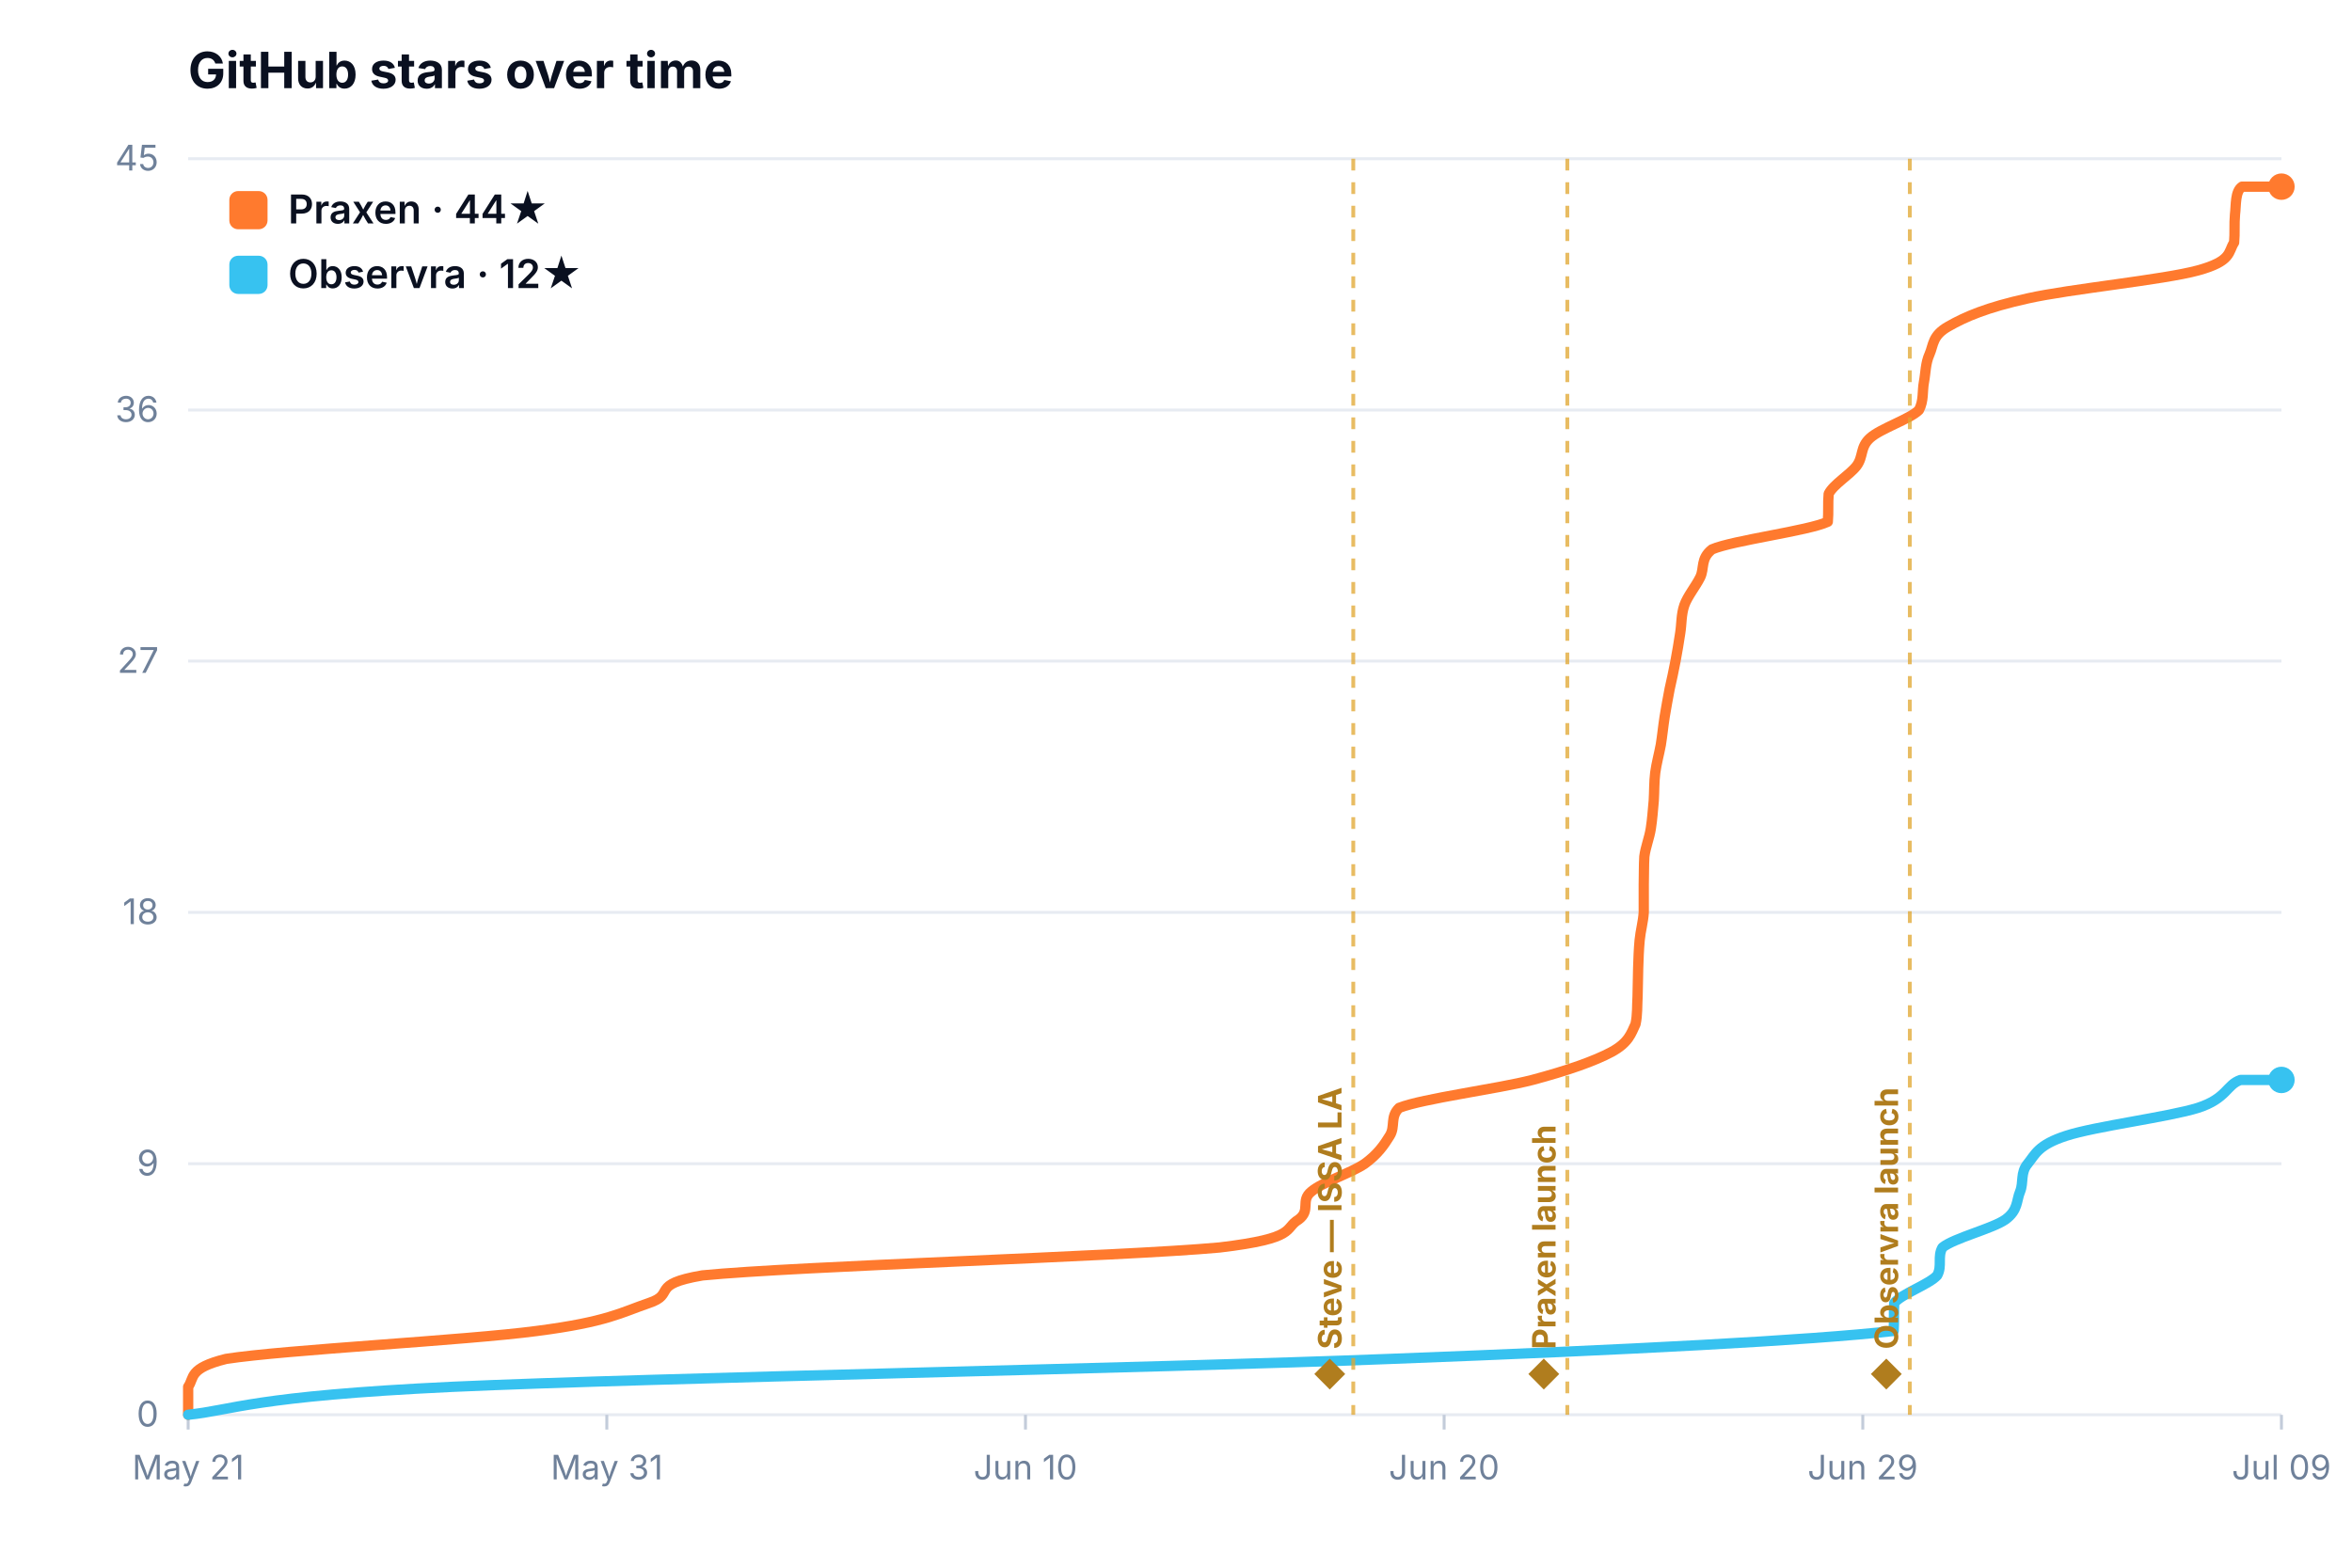
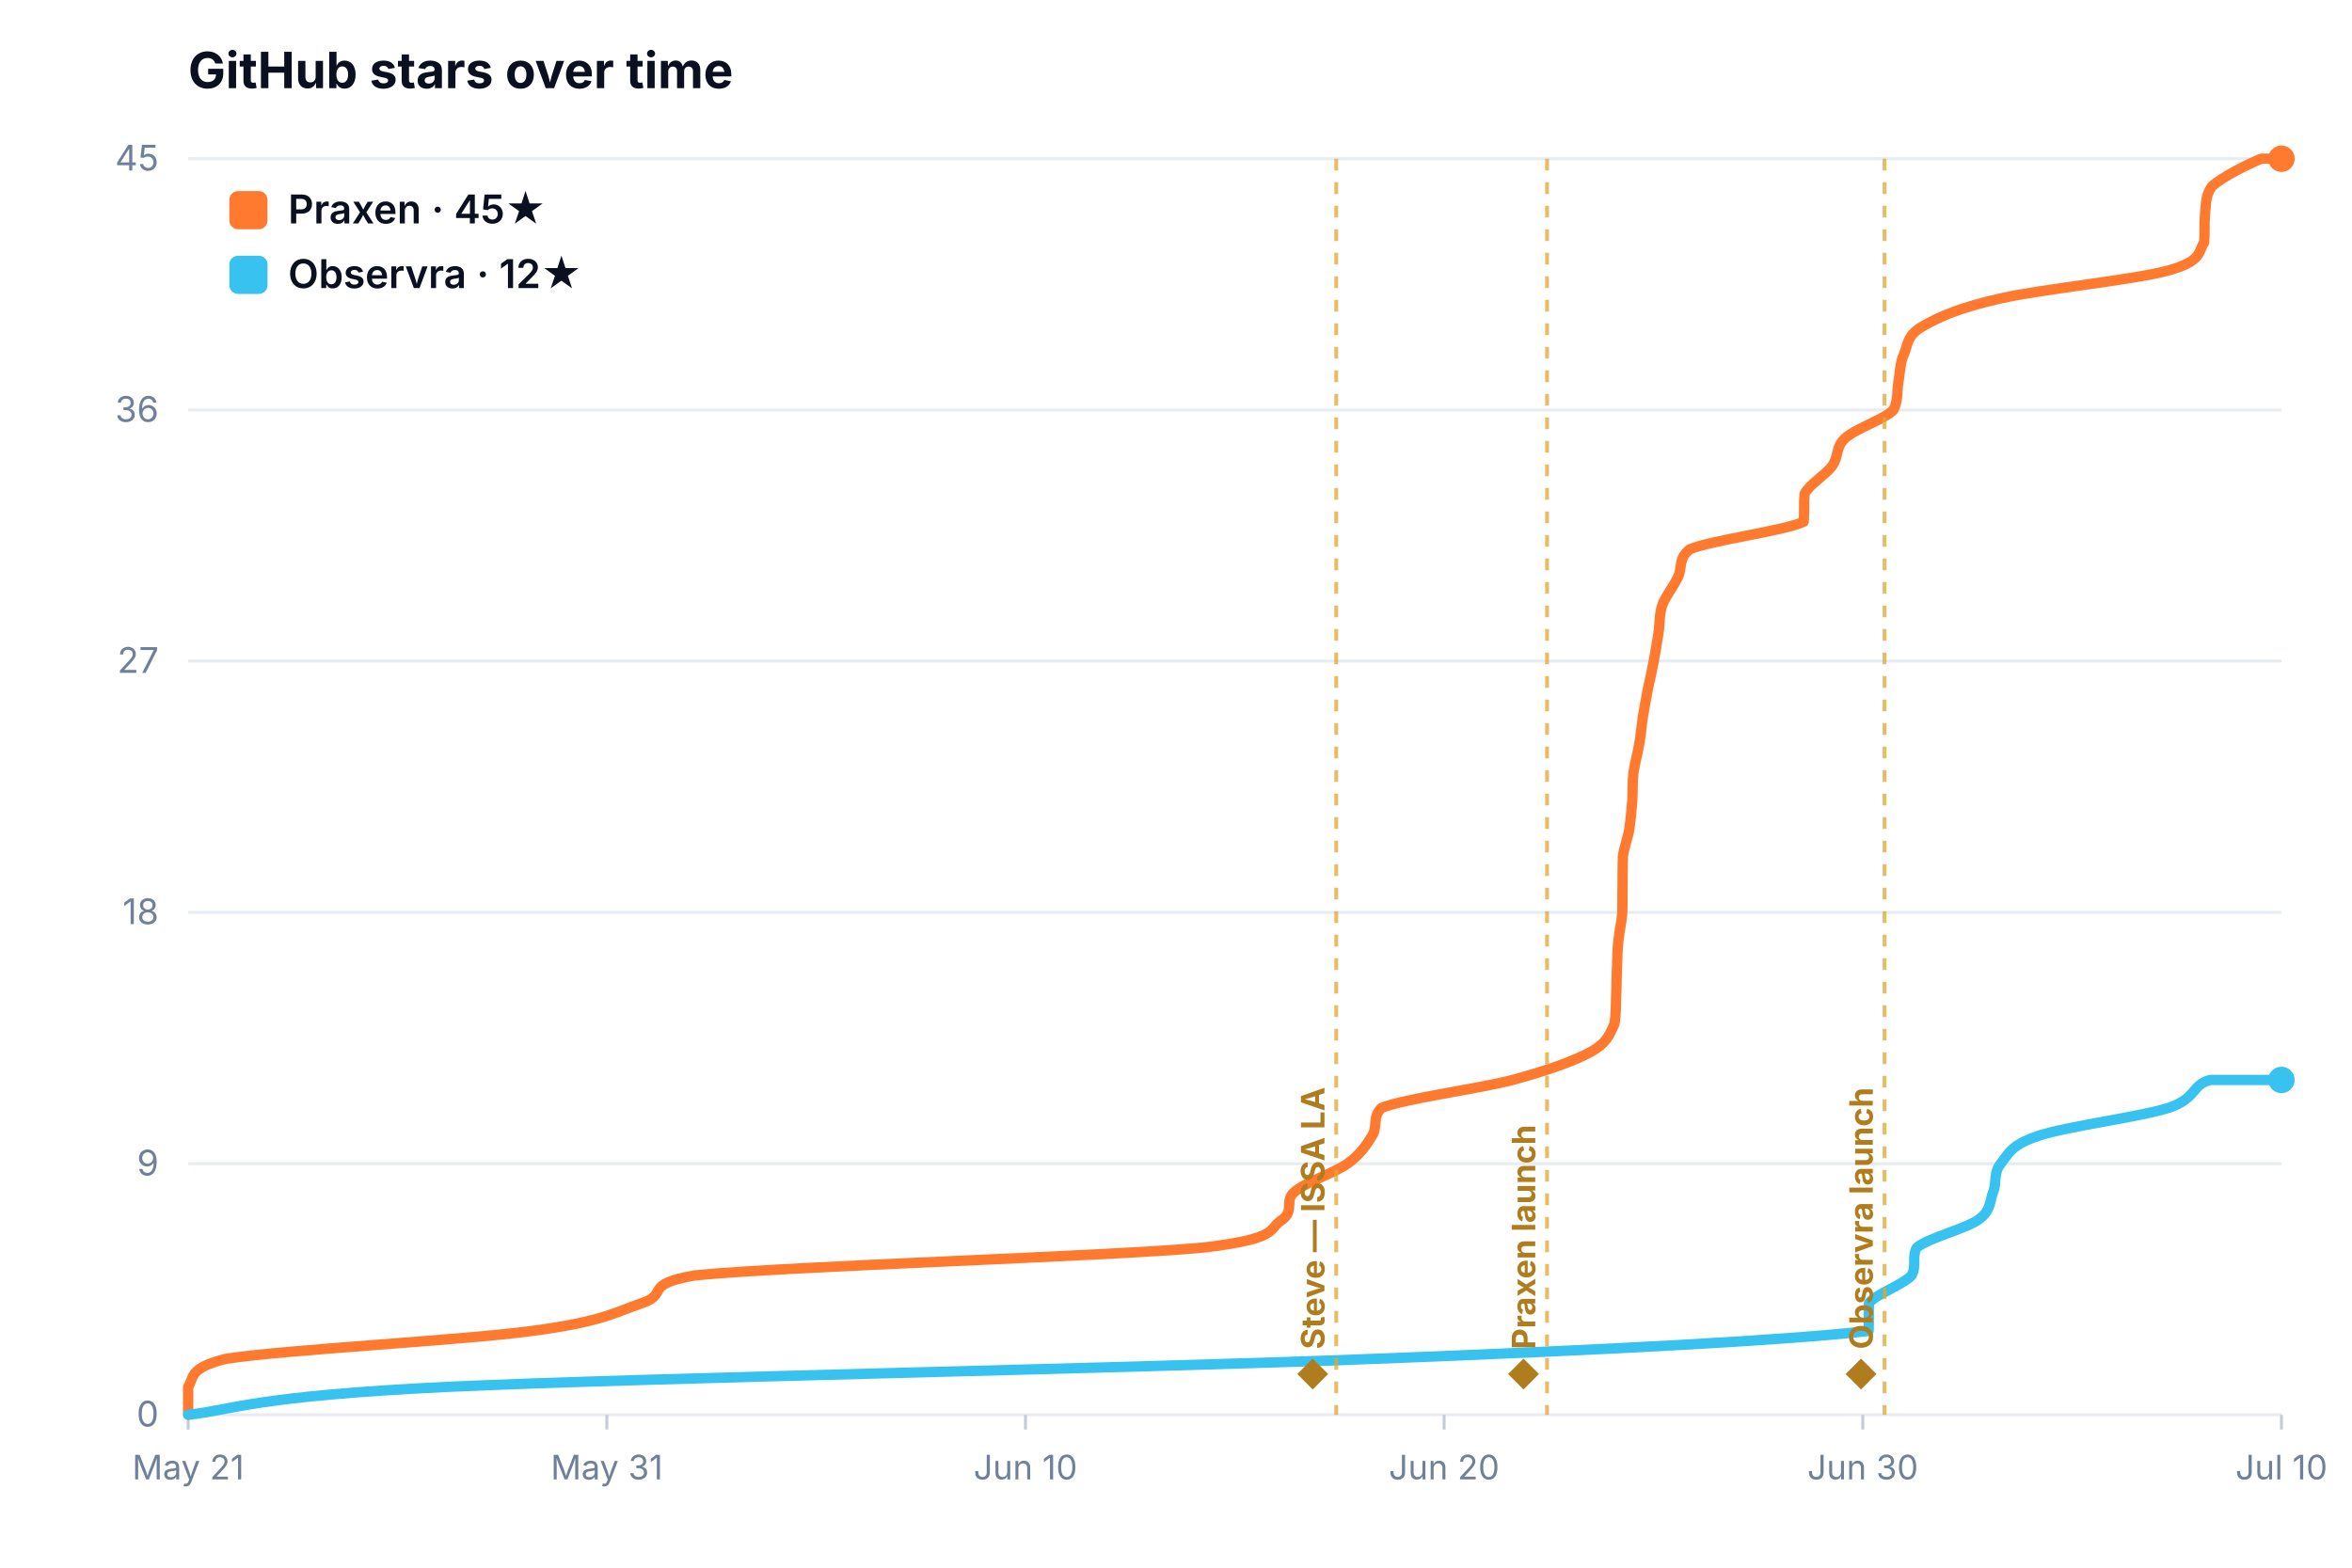
<svg xmlns="http://www.w3.org/2000/svg" viewBox="0 0 800 533.333" width="100%" style="max-width:760px;height:auto;display:block;margin:0 auto;border-radius:10px;background:#fff;font-family:Inter,system-ui,-apple-system,Segoe UI,Roboto,sans-serif">
  <text x="64" y="30" font-size="17" font-weight="700" fill="#0a1020">GitHub stars over time</text>
  <line x1="64" y1="481.3" x2="776" y2="481.3" stroke="#e7ebf2" stroke-width="1" />
  <text x="54" y="485.3" font-size="12" fill="#6f819a" text-anchor="end">0</text>
  <line x1="64" y1="395.9" x2="776" y2="395.9" stroke="#e7ebf2" stroke-width="1" />
  <text x="54" y="399.9" font-size="12" fill="#6f819a" text-anchor="end">9</text>
  <line x1="64" y1="310.4" x2="776" y2="310.4" stroke="#e7ebf2" stroke-width="1" />
  <text x="54" y="314.4" font-size="12" fill="#6f819a" text-anchor="end">18</text>
  <line x1="64" y1="224.9" x2="776" y2="224.9" stroke="#e7ebf2" stroke-width="1" />
  <text x="54" y="228.9" font-size="12" fill="#6f819a" text-anchor="end">27</text>
  <line x1="64" y1="139.5" x2="776" y2="139.5" stroke="#e7ebf2" stroke-width="1" />
  <text x="54" y="143.5" font-size="12" fill="#6f819a" text-anchor="end">36</text>
  <line x1="64" y1="54.0" x2="776" y2="54.0" stroke="#e7ebf2" stroke-width="1" />
  <text x="54" y="58.0" font-size="12" fill="#6f819a" text-anchor="end">45</text>
  <line x1="64.0" y1="481.333" x2="64.0" y2="486.333" stroke="#c3ccda" stroke-width="1" />
  <text x="64.0" y="503.3" font-size="11.5" fill="#6f819a" text-anchor="middle">May 21</text>
  <line x1="206.4" y1="481.333" x2="206.4" y2="486.333" stroke="#c3ccda" stroke-width="1" />
  <text x="206.4" y="503.3" font-size="11.5" fill="#6f819a" text-anchor="middle">May 31</text>
  <line x1="348.8" y1="481.333" x2="348.8" y2="486.333" stroke="#c3ccda" stroke-width="1" />
  <text x="348.8" y="503.3" font-size="11.5" fill="#6f819a" text-anchor="middle">Jun 10</text>
  <line x1="491.2" y1="481.333" x2="491.2" y2="486.333" stroke="#c3ccda" stroke-width="1" />
  <text x="491.2" y="503.3" font-size="11.5" fill="#6f819a" text-anchor="middle">Jun 20</text>
  <line x1="633.6" y1="481.333" x2="633.6" y2="486.333" stroke="#c3ccda" stroke-width="1" />
-   <text x="633.6" y="503.3" font-size="11.5" fill="#6f819a" text-anchor="middle">Jun 29</text>
+   <text x="633.6" y="503.3" font-size="11.5" fill="#6f819a" text-anchor="middle">Jun 30</text>
  <line x1="776.0" y1="481.333" x2="776.0" y2="486.333" stroke="#c3ccda" stroke-width="1" />
-   <text x="776.0" y="503.3" font-size="11.5" fill="#6f819a" text-anchor="middle">Jul 09</text>
-   <path d="M 64.0 481.3 C 64.0 479.8 64.0 475.0 64.0 471.8 C 66.2 468.7 64.0 465.5 76.9 462.3 C 96.7 459.2 158.6 456.0 182.6 452.8 C 206.6 449.7 211.3 446.5 220.7 443.3 C 230.1 440.2 220.7 437.0 238.9 433.9 C 271.2 430.7 381.0 427.5 414.8 424.4 C 441.7 421.2 436.5 418.0 441.7 414.9 C 446.0 411.7 442.2 408.5 446.0 405.4 C 449.7 402.2 459.7 399.0 464.2 395.9 C 468.6 392.7 470.8 389.5 472.7 386.4 C 474.7 383.2 472.7 380.0 475.9 376.9 C 484.0 373.7 509.2 370.5 521.2 367.4 C 533.2 364.2 542.3 361.0 548.1 357.9 C 554.0 354.7 554.8 351.6 556.3 348.4 C 557.0 345.2 556.8 342.1 557.0 338.9 C 557.1 335.7 557.1 332.6 557.2 329.4 C 557.3 326.2 557.4 323.1 557.7 319.9 C 558.0 316.7 558.9 313.6 559.1 310.4 C 559.1 307.2 559.1 304.1 559.1 300.9 C 559.2 297.7 559.1 294.6 559.3 291.4 C 559.7 288.2 561.0 285.1 561.5 281.9 C 562.0 278.7 562.2 275.6 562.5 272.4 C 562.7 269.2 562.6 266.1 563.0 262.9 C 563.4 259.8 564.3 256.6 564.9 253.4 C 565.4 250.3 565.7 247.1 566.2 243.9 C 566.7 240.8 567.3 237.6 567.9 234.4 C 568.6 231.3 569.3 228.1 569.9 224.9 C 570.5 221.8 571.0 218.6 571.5 215.4 C 572.0 212.3 571.8 209.1 572.9 205.9 C 574.0 202.8 576.7 199.6 578.3 196.4 C 579.8 193.3 578.3 190.1 582.3 186.9 C 589.5 183.8 615.1 180.6 621.7 177.5 C 622.0 174.3 621.7 171.1 622.0 168.0 C 623.6 164.8 629.1 161.6 631.5 158.5 C 633.9 155.3 632.6 152.1 636.1 149.0 C 639.6 145.8 649.6 142.6 652.7 139.5 C 654.4 136.3 653.8 133.1 654.4 130.0 C 655.0 126.8 654.9 123.6 656.3 120.5 C 657.7 117.3 657.2 114.1 662.8 111.0 C 668.4 107.8 675.7 104.6 689.8 101.5 C 704.0 98.3 735.9 95.2 747.6 92.0 C 759.3 88.8 757.8 85.7 759.9 82.5 C 760.2 79.3 759.9 76.2 760.2 73.0 C 760.6 69.8 760.2 65.1 762.6 63.5 C 765.2 63.5 773.8 63.5 776.0 63.5" fill="none" stroke="#ff7a2e" stroke-width="3.5" stroke-linecap="round" stroke-linejoin="round" />
-   <circle cx="776.0" cy="63.5" r="4.5" fill="#ff7a2e" />
-   <path d="M 64.0 481.3 C 79.0 479.8 85.7 475.0 153.9 471.8 C 222.1 468.7 391.3 465.5 473.0 462.3 C 554.7 459.2 615.5 456.0 644.1 452.8 C 644.3 449.7 644.1 446.5 644.3 443.3 C 646.7 440.2 656.1 437.0 658.9 433.9 C 660.7 430.7 658.9 427.5 660.7 424.4 C 664.6 421.2 677.7 418.0 682.1 414.9 C 686.5 411.7 685.8 408.5 687.1 405.4 C 688.4 402.2 687.1 399.0 689.7 395.9 C 692.3 392.7 693.2 389.5 702.8 386.4 C 712.5 383.2 737.7 380.0 747.6 376.9 C 757.5 373.7 757.3 369.0 762.1 367.4 C 766.8 367.4 773.7 367.4 776.0 367.4" fill="none" stroke="#37c2f0" stroke-width="3.5" stroke-linecap="round" stroke-linejoin="round" />
+   <text x="776.0" y="503.3" font-size="11.5" fill="#6f819a" text-anchor="middle">Jul 10</text>
+   <path d="M 64.0 481.3 C 64.0 479.8 64.0 475.0 64.0 471.8 C 66.1 468.7 64.0 465.5 76.7 462.3 C 96.2 459.2 157.2 456.0 180.9 452.8 C 204.5 449.7 209.2 446.5 218.4 443.3 C 227.7 440.2 218.4 437.0 236.3 433.9 C 268.2 430.7 376.3 427.5 409.6 424.4 C 436.2 421.2 431.0 418.0 436.2 414.9 C 440.4 411.7 436.7 408.5 440.4 405.4 C 444.1 402.2 453.9 399.0 458.3 395.9 C 462.7 392.7 464.8 389.5 466.7 386.4 C 468.7 383.2 466.7 380.0 469.9 376.9 C 477.9 373.7 502.6 370.5 514.5 367.4 C 526.3 364.2 535.3 361.0 541.0 357.9 C 546.8 354.7 547.6 351.6 549.1 348.4 C 549.7 345.2 549.6 342.1 549.7 338.9 C 549.9 335.7 549.8 332.6 550.0 329.4 C 550.1 326.2 550.1 323.1 550.5 319.9 C 550.8 316.7 551.6 313.6 551.8 310.4 C 551.9 307.2 551.8 304.1 551.9 300.9 C 551.9 297.7 551.9 294.6 552.0 291.4 C 552.4 288.2 553.7 285.1 554.2 281.9 C 554.7 278.7 554.9 275.6 555.2 272.4 C 555.4 269.2 555.2 266.1 555.6 262.9 C 556.0 259.8 557.0 256.6 557.5 253.4 C 558.1 250.3 558.3 247.1 558.8 243.9 C 559.3 240.8 559.9 237.6 560.5 234.4 C 561.2 231.3 561.9 228.1 562.5 224.9 C 563.1 221.8 563.6 218.6 564.1 215.4 C 564.6 212.3 564.3 209.1 565.4 205.9 C 566.5 202.8 569.2 199.6 570.7 196.4 C 572.3 193.3 570.7 190.1 574.7 186.9 C 581.8 183.8 607.0 180.6 613.5 177.5 C 613.8 174.3 613.5 171.1 613.8 168.0 C 615.4 164.8 620.9 161.6 623.2 158.5 C 625.5 155.3 624.2 152.1 627.7 149.0 C 631.2 145.8 641.0 142.6 644.0 139.5 C 645.7 136.3 645.2 133.1 645.7 130.0 C 646.3 126.8 646.2 123.6 647.6 120.5 C 649.0 117.3 648.5 114.1 654.0 111.0 C 659.5 107.8 666.7 104.6 680.6 101.5 C 694.6 98.3 726.1 95.2 737.6 92.0 C 749.1 88.8 747.6 85.7 749.7 82.5 C 750.0 79.3 749.7 76.2 750.0 73.0 C 750.4 69.8 750.0 66.7 752.3 63.5 C 755.5 60.3 765.1 55.6 769.1 54.0 C 773.0 54.0 774.8 54.0 776.0 54.0" fill="none" stroke="#ff7a2e" stroke-width="3.5" stroke-linecap="round" stroke-linejoin="round" />
+   <circle cx="776.0" cy="54.0" r="4.5" fill="#ff7a2e" />
+   <path d="M 64.0 481.3 C 78.8 479.8 85.4 475.0 152.6 471.8 C 219.8 468.7 386.5 465.5 467.0 462.3 C 547.5 459.2 607.4 456.0 635.6 452.8 C 635.7 449.7 635.6 446.5 635.7 443.3 C 638.2 440.2 647.4 437.0 650.2 433.9 C 652.0 430.7 650.2 427.5 652.0 424.4 C 655.8 421.2 668.7 418.0 673.0 414.9 C 677.4 411.7 676.7 408.5 678.0 405.4 C 679.2 402.2 678.0 399.0 680.5 395.9 C 683.1 392.7 683.9 389.5 693.4 386.4 C 702.9 383.2 727.9 380.0 737.6 376.9 C 747.3 373.7 745.4 369.0 751.8 367.4 C 758.2 367.4 772.0 367.4 776.0 367.4" fill="none" stroke="#37c2f0" stroke-width="3.5" stroke-linecap="round" stroke-linejoin="round" />
  <circle cx="776.0" cy="367.4" r="4.5" fill="#37c2f0" />
-   <line x1="460.3" y1="54" x2="460.3" y2="481.333" stroke="#e0a52e" stroke-width="1.3" stroke-dasharray="4 4" opacity="0.75" />
-   <text x="456.3" y="473.3" transform="rotate(-90 456.3 473.3)" text-anchor="start" font-size="11" font-weight="700" fill="#b07d1e">◆ Steve — ISSA LA</text>
-   <line x1="533.1" y1="54" x2="533.1" y2="481.333" stroke="#e0a52e" stroke-width="1.3" stroke-dasharray="4 4" opacity="0.75" />
-   <text x="529.1" y="473.3" transform="rotate(-90 529.1 473.3)" text-anchor="start" font-size="11" font-weight="700" fill="#b07d1e">◆ Praxen launch</text>
-   <line x1="649.6" y1="54" x2="649.6" y2="481.333" stroke="#e0a52e" stroke-width="1.3" stroke-dasharray="4 4" opacity="0.75" />
-   <text x="645.6" y="473.3" transform="rotate(-90 645.6 473.3)" text-anchor="start" font-size="11" font-weight="700" fill="#b07d1e">◆ Observra launch</text>
+   <line x1="454.5" y1="54" x2="454.5" y2="481.333" stroke="#e0a52e" stroke-width="1.3" stroke-dasharray="4 4" opacity="0.75" />
+   <text x="450.5" y="473.3" transform="rotate(-90 450.5 473.3)" text-anchor="start" font-size="11" font-weight="700" fill="#b07d1e">◆ Steve — ISSA LA</text>
+   <line x1="526.2" y1="54" x2="526.2" y2="481.333" stroke="#e0a52e" stroke-width="1.3" stroke-dasharray="4 4" opacity="0.75" />
+   <text x="522.2" y="473.3" transform="rotate(-90 522.2 473.3)" text-anchor="start" font-size="11" font-weight="700" fill="#b07d1e">◆ Praxen launch</text>
+   <line x1="641.0" y1="54" x2="641.0" y2="481.333" stroke="#e0a52e" stroke-width="1.3" stroke-dasharray="4 4" opacity="0.75" />
+   <text x="637.0" y="473.3" transform="rotate(-90 637.0 473.3)" text-anchor="start" font-size="11" font-weight="700" fill="#b07d1e">◆ Observra launch</text>
  <rect x="78" y="65" width="13" height="13" rx="3" fill="#ff7a2e" />
-   <text x="98" y="76" font-size="13.5" font-weight="600" fill="#0a1020">Praxen · 44★</text>
+   <text x="98" y="76" font-size="13.5" font-weight="600" fill="#0a1020">Praxen · 45★</text>
  <rect x="78" y="87" width="13" height="13" rx="3" fill="#37c2f0" />
  <text x="98" y="98" font-size="13.5" font-weight="600" fill="#0a1020">Observra · 12★</text>
</svg>
